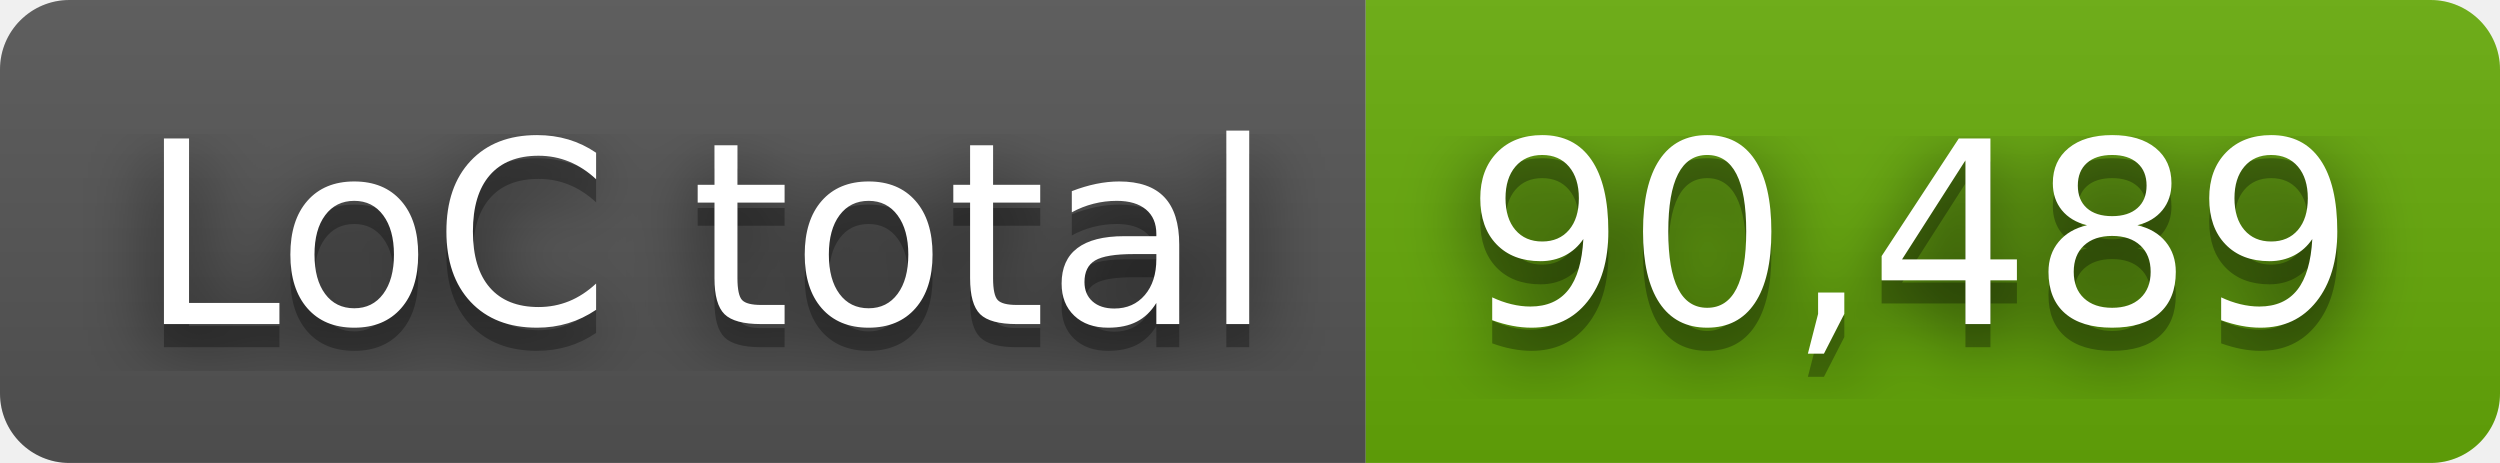
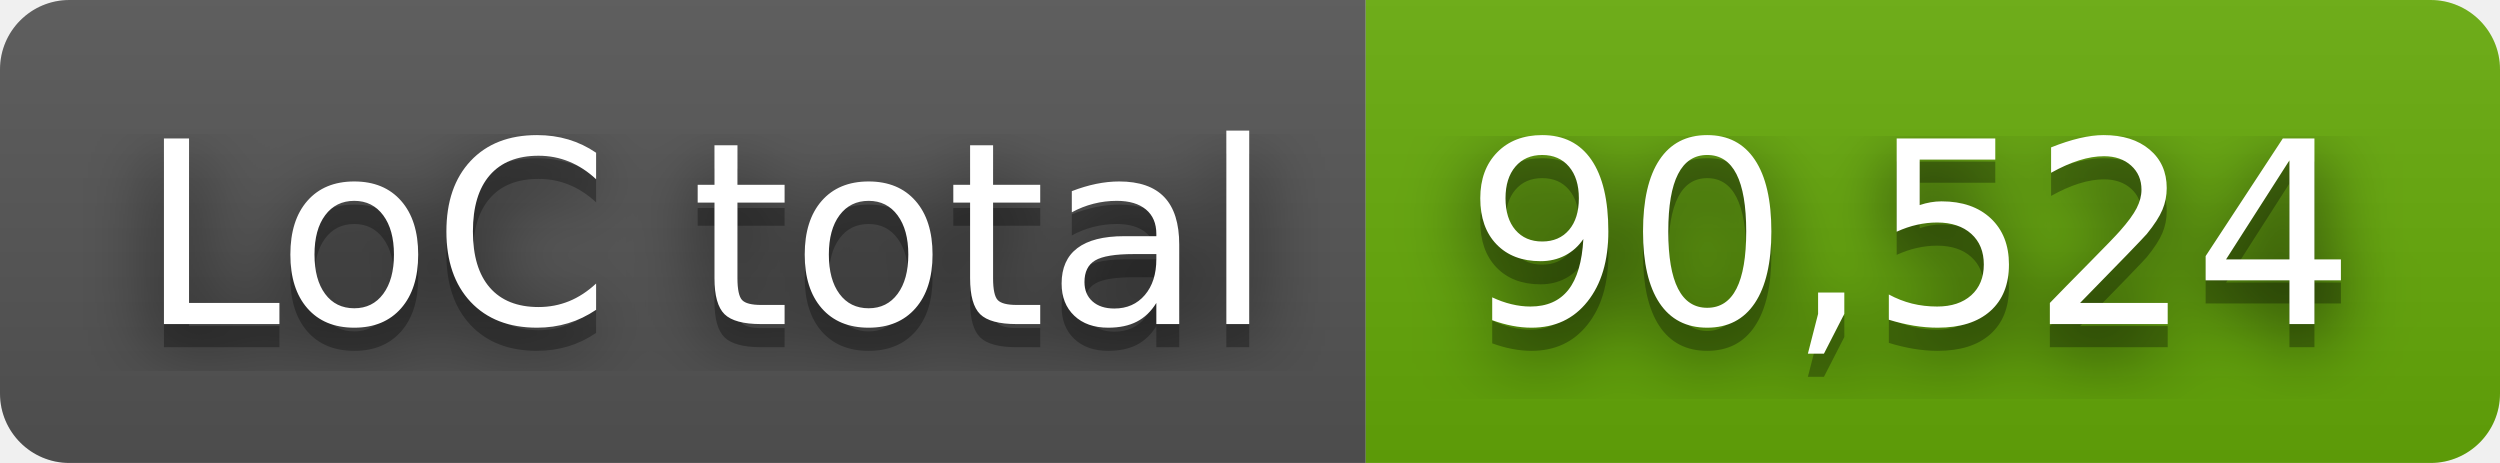
- <svg xmlns="http://www.w3.org/2000/svg" width="108" height="20" role="img" aria-label="LoC total: 90,489">
+ <svg xmlns="http://www.w3.org/2000/svg" width="108" height="20" role="img" aria-label="LoC total: 90,524">
  <filter id="blur">
    <feGaussianBlur stdDeviation="16" />
  </filter>
  <linearGradient id="s" x2="0" y2="100%">
    <stop offset="0" stop-color="#bbb" stop-opacity=".1" />
    <stop offset="1" stop-opacity=".1" />
  </linearGradient>
  <clipPath id="r">
    <rect width="108" height="20" rx="3" />
  </clipPath>
  <g clip-path="url(#r)">
    <rect width="59" height="20" fill="#555" />
    <rect x="59" width="49" height="20" fill="#67ac09" />
    <rect width="108" height="20" fill="url(#s)" />
  </g>
  <g fill="#fff" text-anchor="middle" font-family="Verdana,Geneva,DejaVu Sans,sans-serif" text-rendering="geometricPrecision" font-size="110">
    <g transform="scale(.1)">
      <g aria-hidden="true" fill="#010101">
        <text x="305" y="150" fill-opacity=".8" filter="url(#blur)" textLength="490">LoC total</text>
        <text x="305" y="150" fill-opacity=".3" textLength="490">LoC total</text>
      </g>
      <text x="305" y="140" textLength="490">LoC total</text>
    </g>
    <g transform="scale(.1)">
      <g aria-hidden="true" fill="#010101">
-         <text x="825" y="150" fill-opacity=".8" filter="url(#blur)" textLength="390">90,489</text>
-         <text x="825" y="150" fill-opacity=".3" textLength="390">90,489</text>
+         <text x="825" y="150" fill-opacity=".8" filter="url(#blur)" textLength="390">90,524</text>
+         <text x="825" y="150" fill-opacity=".3" textLength="390">90,524</text>
      </g>
-       <text x="825" y="140" textLength="390">90,489</text>
+       <text x="825" y="140" textLength="390">90,524</text>
    </g>
  </g>
</svg>
